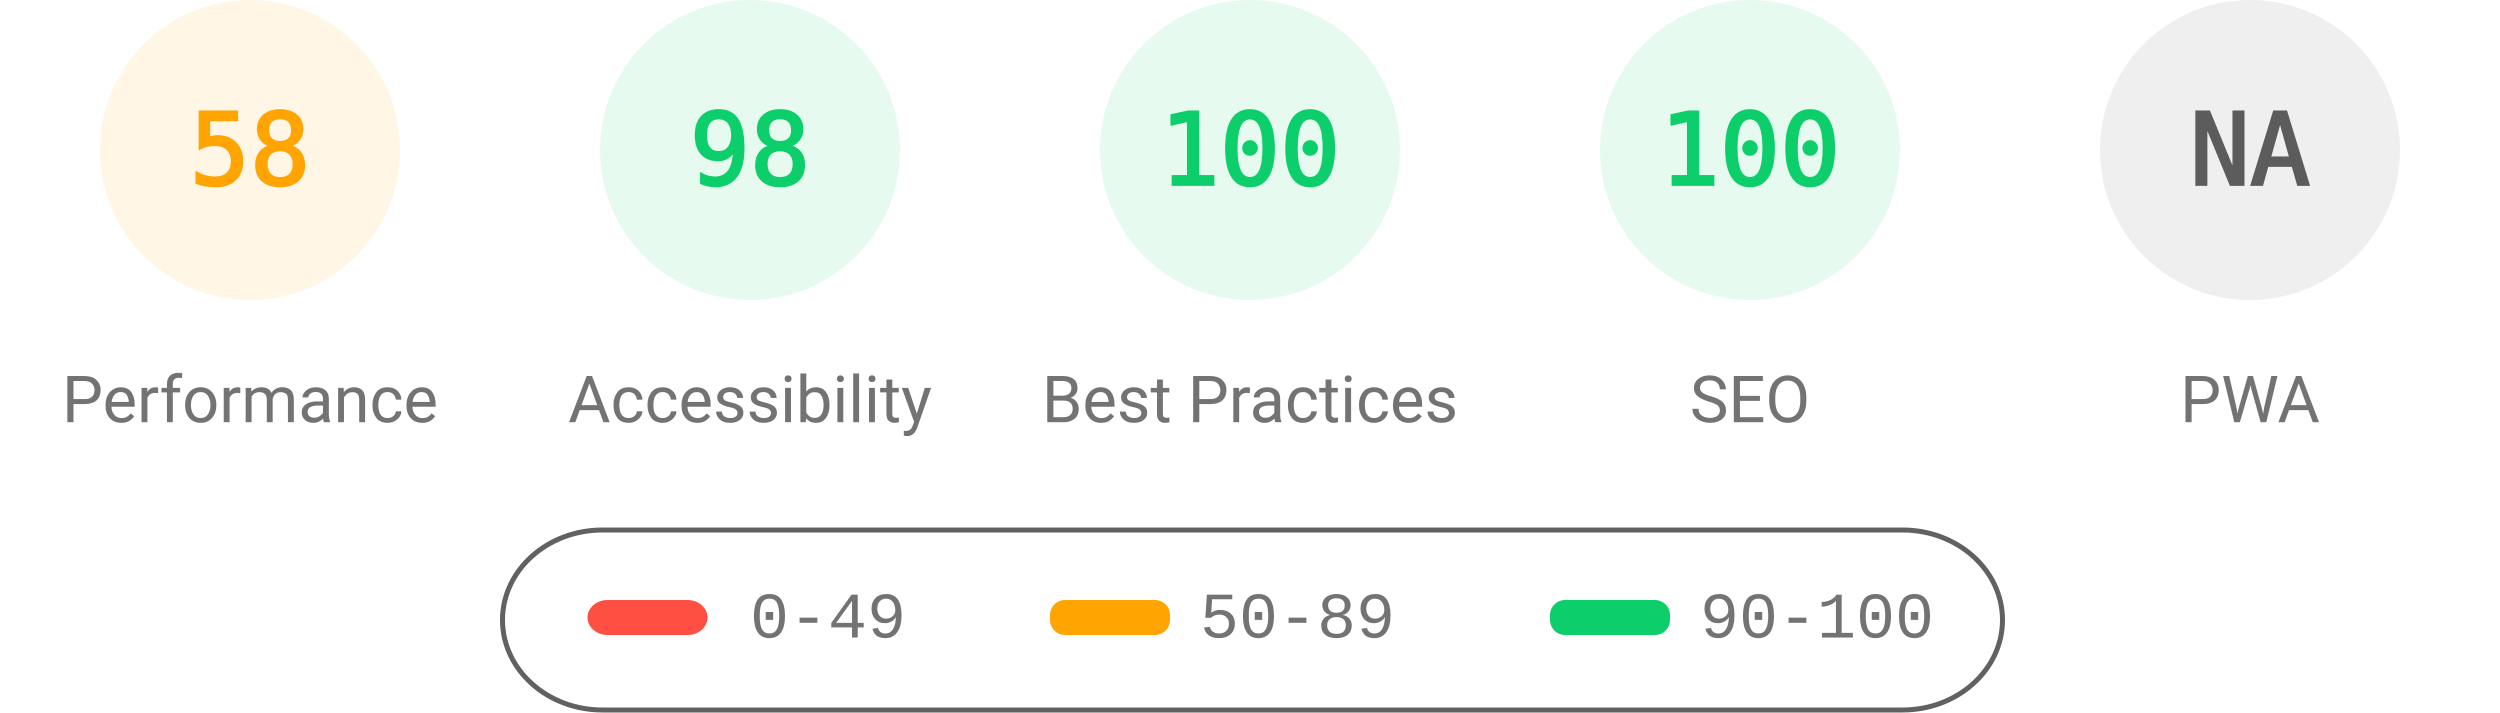
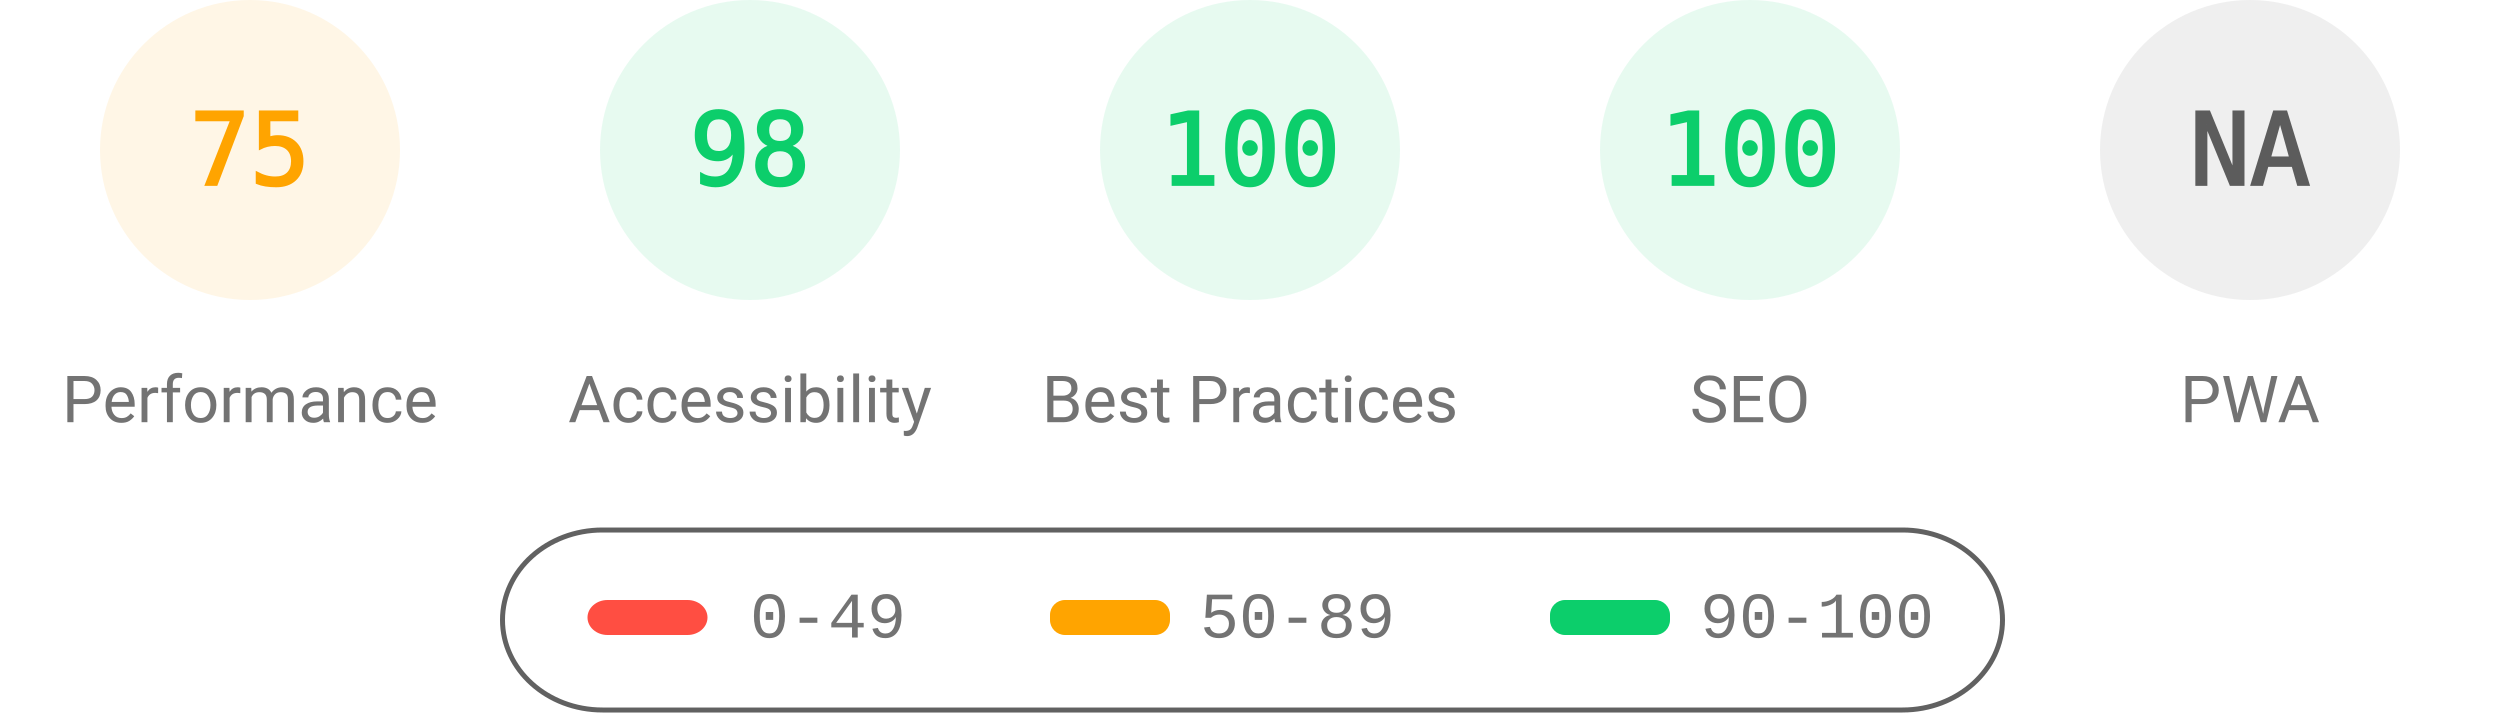
<svg xmlns="http://www.w3.org/2000/svg" fill="none" width="1000" height="285">
  <style>.gauge-base{opacity:.1}.gauge-arc{fill:none;animation-delay:250ms;stroke-linecap:round;transform:rotate(-90deg);transform-origin:100px 60px;animation:load-gauge 1s ease forwards}.guage-text{font-size:40px;font-family:monospace;text-align:center}.guage-red{color:#ff4e42;fill:#ff4e42;stroke:#ff4e42}.guage-orange{color:#ffa400;fill:#ffa400;stroke:#ffa400}.guage-green{color:#0cce6b;fill:#0cce6b;stroke:#0cce6b}.guage-undefined{color:#5c5c5c;fill:#5c5c5c;stroke:#5c5c5c}.guage-title{color:#737373;fill:#737373;stroke:none;font-size:26px;line-height:26px;font-family:Roboto,Halvetica,Arial,sans-serif}@keyframes load-gauge{from{stroke-dasharray:0 352.858}}</style>
  <svg class="guage-div guage-perf guage-orange" viewBox="0 0 200 200" width="200" height="200">
    <circle class="gauge-base" r="56" cx="100" cy="60" stroke-width="8" />
-     <circle class="gauge-arc guage-arc-1" r="56" cx="100" cy="60" stroke-width="8" style="stroke-dasharray:204.078,351.858" />
-     <text class="guage-text" x="100" y="60" alignment-baseline="central" dominant-baseline="central" text-anchor="middle">58</text>
+     <circle class="gauge-arc guage-arc-1" r="56" cx="100" cy="60" stroke-width="8" style="stroke-dasharray:263.893,351.858" />
+     <text class="guage-text" x="100" y="60" alignment-baseline="central" dominant-baseline="central" text-anchor="middle">75</text>
    <text class="guage-title" x="100" y="160" alignment-baseline="central" dominant-baseline="central" text-anchor="middle">Performance</text>
  </svg>
  <svg class="guage-div guage-acc guage-green" viewBox="0 0 200 200" width="200" height="200" x="200">
    <circle class="gauge-base" r="56" cx="100" cy="60" stroke-width="8" />
    <circle class="gauge-arc guage-arc-2" r="56" cx="100" cy="60" stroke-width="8" style="stroke-dasharray:344.821,351.858" />
    <text class="guage-text" x="100" y="60" alignment-baseline="central" dominant-baseline="central" text-anchor="middle">98</text>
    <text class="guage-title" x="100" y="160" alignment-baseline="central" dominant-baseline="central" text-anchor="middle">Accessibility</text>
  </svg>
  <svg class="guage-div guage-best guage-green" viewBox="0 0 200 200" width="200" height="200" x="400">
    <circle class="gauge-base" r="56" cx="100" cy="60" stroke-width="8" />
    <circle class="gauge-arc guage-arc-3" r="56" cx="100" cy="60" stroke-width="8" style="stroke-dasharray:351.858,351.858" />
    <text class="guage-text" x="100" y="60" alignment-baseline="central" dominant-baseline="central" text-anchor="middle">100</text>
    <text class="guage-title" x="100" y="160" alignment-baseline="central" dominant-baseline="central" text-anchor="middle">Best Practices</text>
  </svg>
  <svg class="guage-div guage-seo guage-green" viewBox="0 0 200 200" width="200" height="200" x="600">
    <circle class="gauge-base" r="56" cx="100" cy="60" stroke-width="8" />
    <circle class="gauge-arc guage-arc-4" r="56" cx="100" cy="60" stroke-width="8" style="stroke-dasharray:351.858,351.858" />
    <text class="guage-text" x="100" y="60" alignment-baseline="central" dominant-baseline="central" text-anchor="middle">100</text>
    <text class="guage-title" x="100" y="160" alignment-baseline="central" dominant-baseline="central" text-anchor="middle">SEO</text>
  </svg>
  <svg class="guage-div guage-pwa guage-undefined" viewBox="0 0 200 200" width="200" height="200" x="800">
    <circle class="gauge-base" r="56" cx="100" cy="60" stroke-width="8" />
    <circle class="gauge-arc guage-arc-4" r="56" cx="100" cy="60" stroke-width="8" style="stroke-dasharray:351.858,351.858" />
    <text class="guage-text" x="100" y="60" alignment-baseline="central" dominant-baseline="central" text-anchor="middle">NA</text>
    <text class="guage-title" x="100" y="160" alignment-baseline="central" dominant-baseline="central" text-anchor="middle">PWA</text>
  </svg>
  <svg width="604" height="76" x="200" y="210">
    <path fill="none" id="canvas_background" d="M-1-1h604v80H-1z" />
    <rect fill-opacity="0" stroke="#616161" stroke-width="2" rx="40" id="svg_2" height="72" width="600" y="2" x="1" fill="#000" />
    <rect stroke="#000" rx="8" id="svg_3" height="14" width="48" y="30" x="35" stroke-opacity="null" stroke-width="0" fill="#ff4e42" />
    <rect stroke="#000" rx="6" id="svg_4" height="14" width="48" y="30" x="220" stroke-opacity="null" stroke-width="0" fill="#ffa400" />
    <rect stroke="#000" rx="6" id="svg_5" height="14" width="48" y="30" x="420" stroke-opacity="null" stroke-width="0" fill="#0cce6b" />
    <text xml:space="preserve" text-anchor="start" font-family="'Courier New', Courier, monospace" font-size="26" id="svg_6" y="45" x="100" stroke-opacity="null" stroke-width="0" stroke="#000" fill="#737373">0-49</text>
    <text xml:space="preserve" text-anchor="start" font-family="'Courier New', Courier, monospace" font-size="26" id="svg_7" y="45" x="280" stroke-opacity="null" stroke-width="0" stroke="#000" fill="#737373">50-89</text>
    <text xml:space="preserve" text-anchor="start" font-family="'Courier New', Courier, monospace" font-size="26" id="svg_8" y="45" x="480" stroke-opacity="null" stroke-width="0" stroke="#000" fill="#737373">90-100</text>
  </svg>
</svg>
